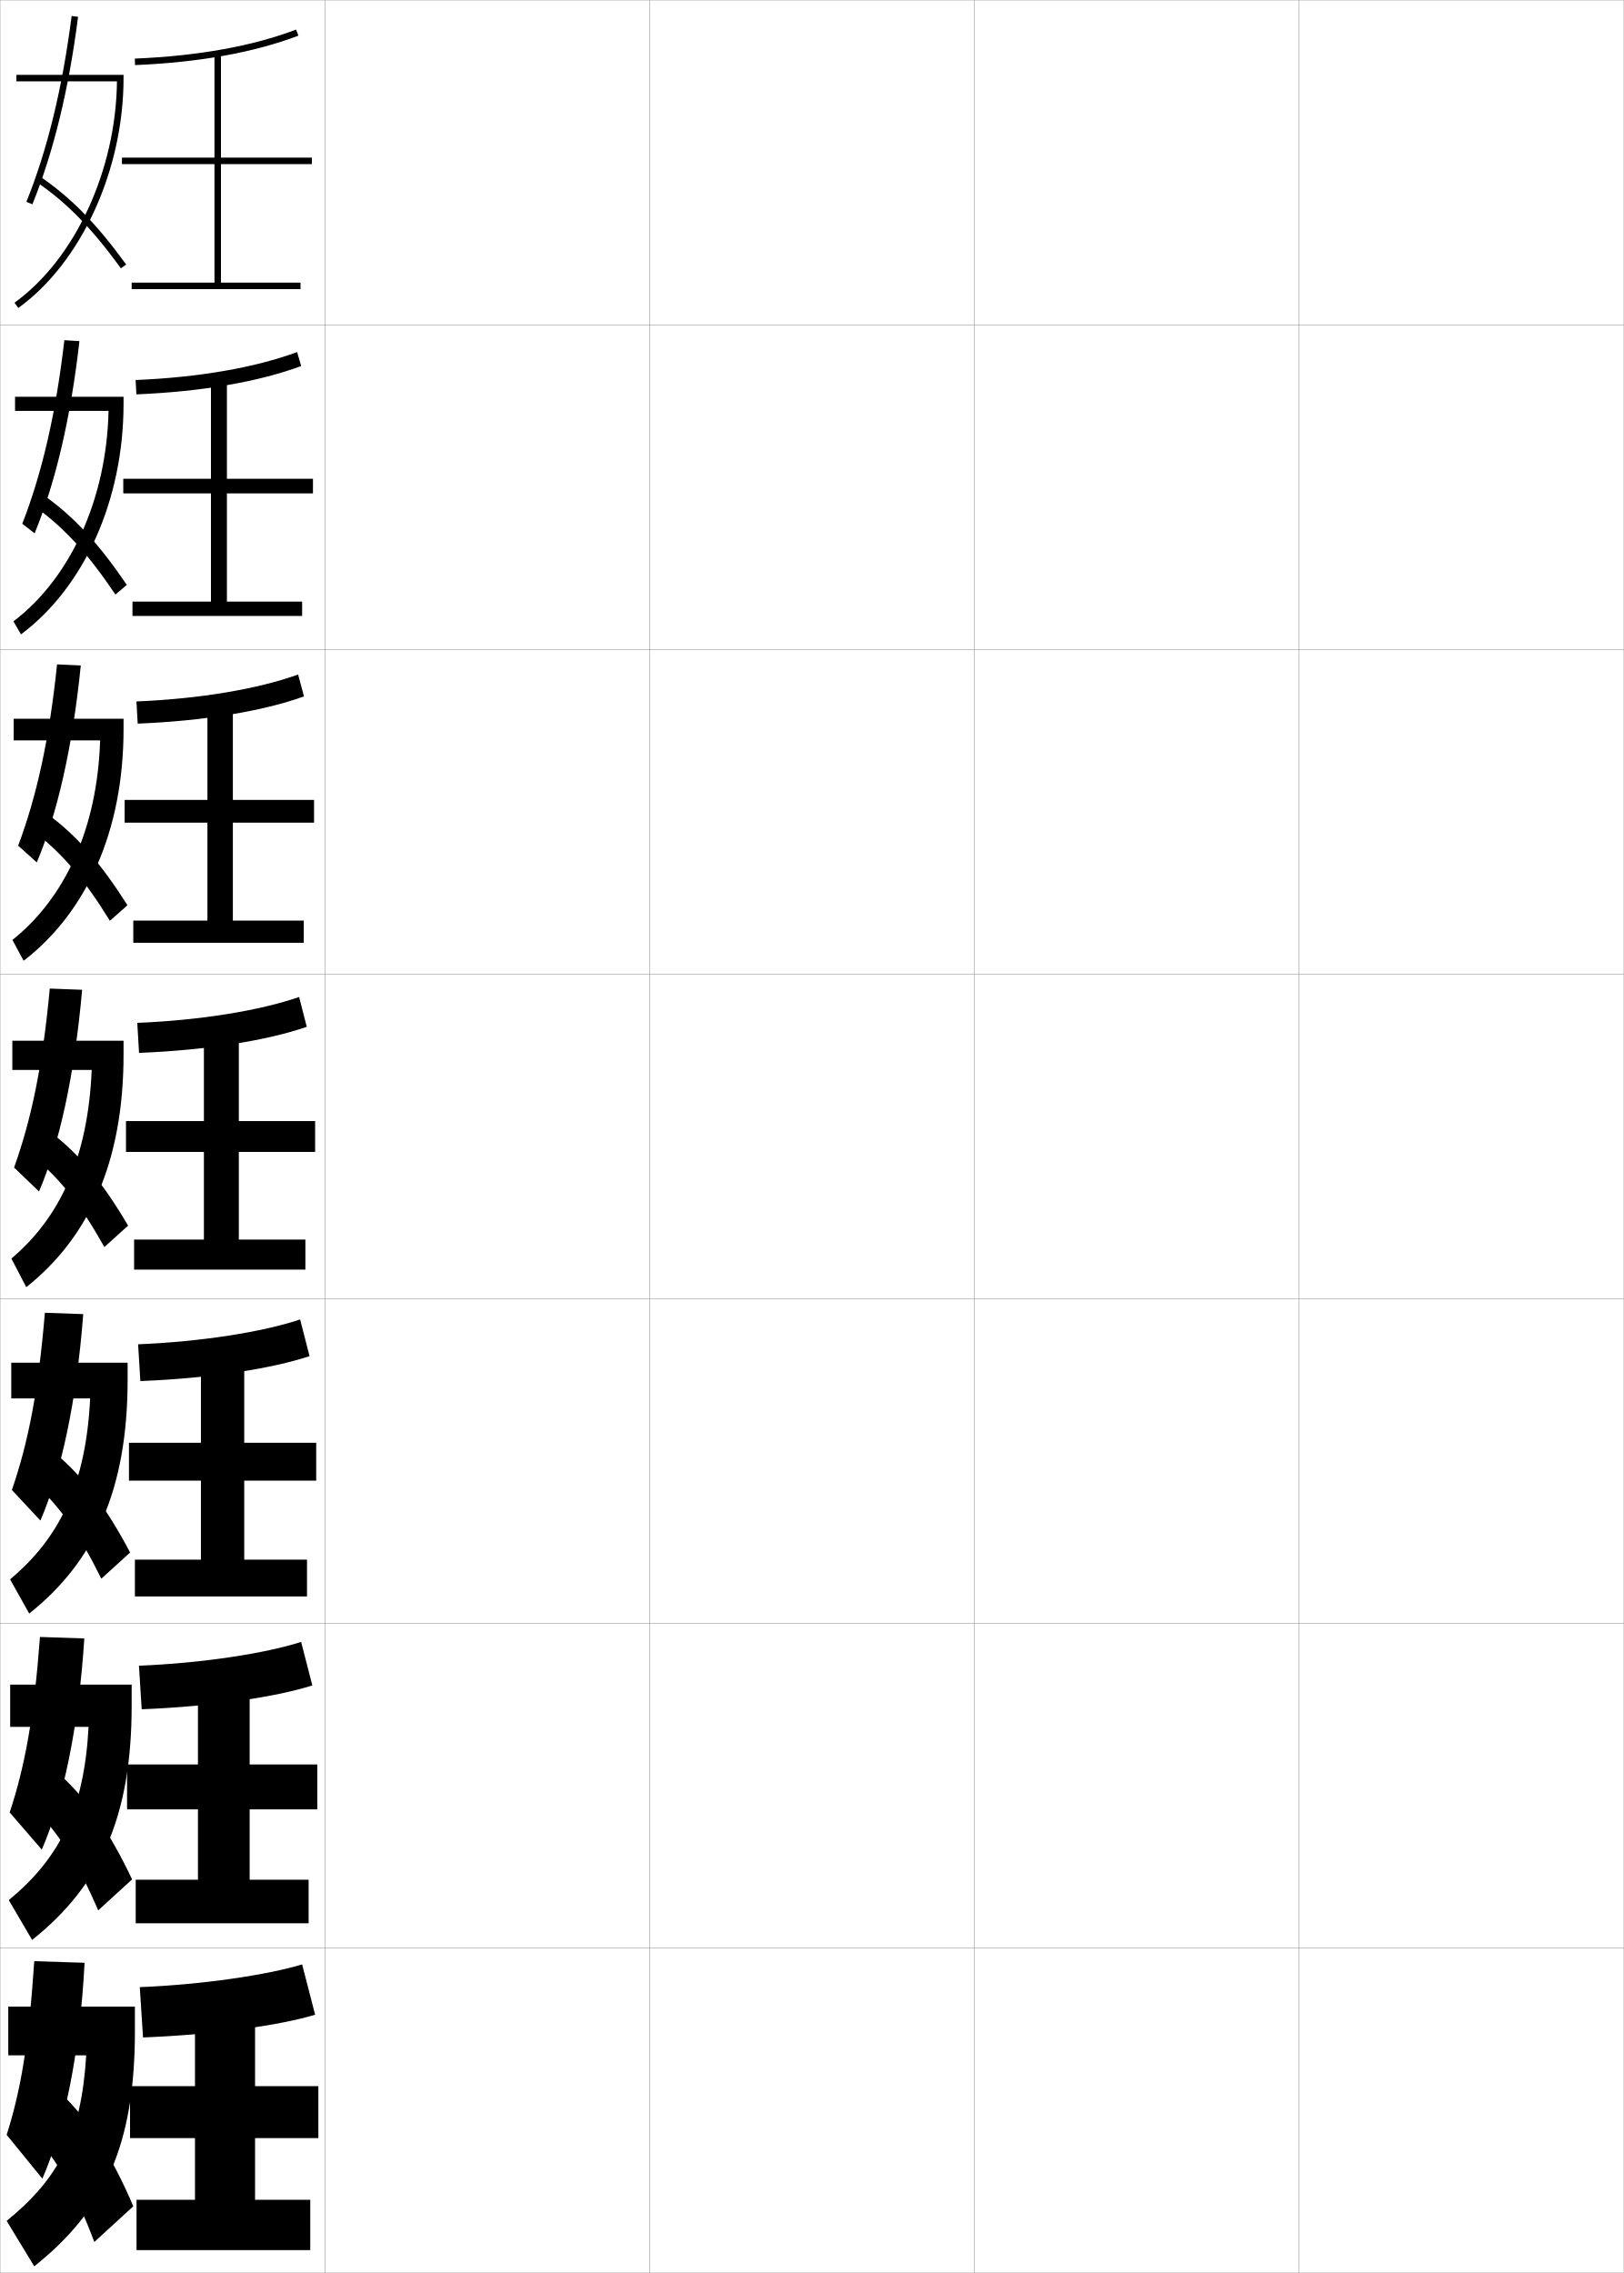
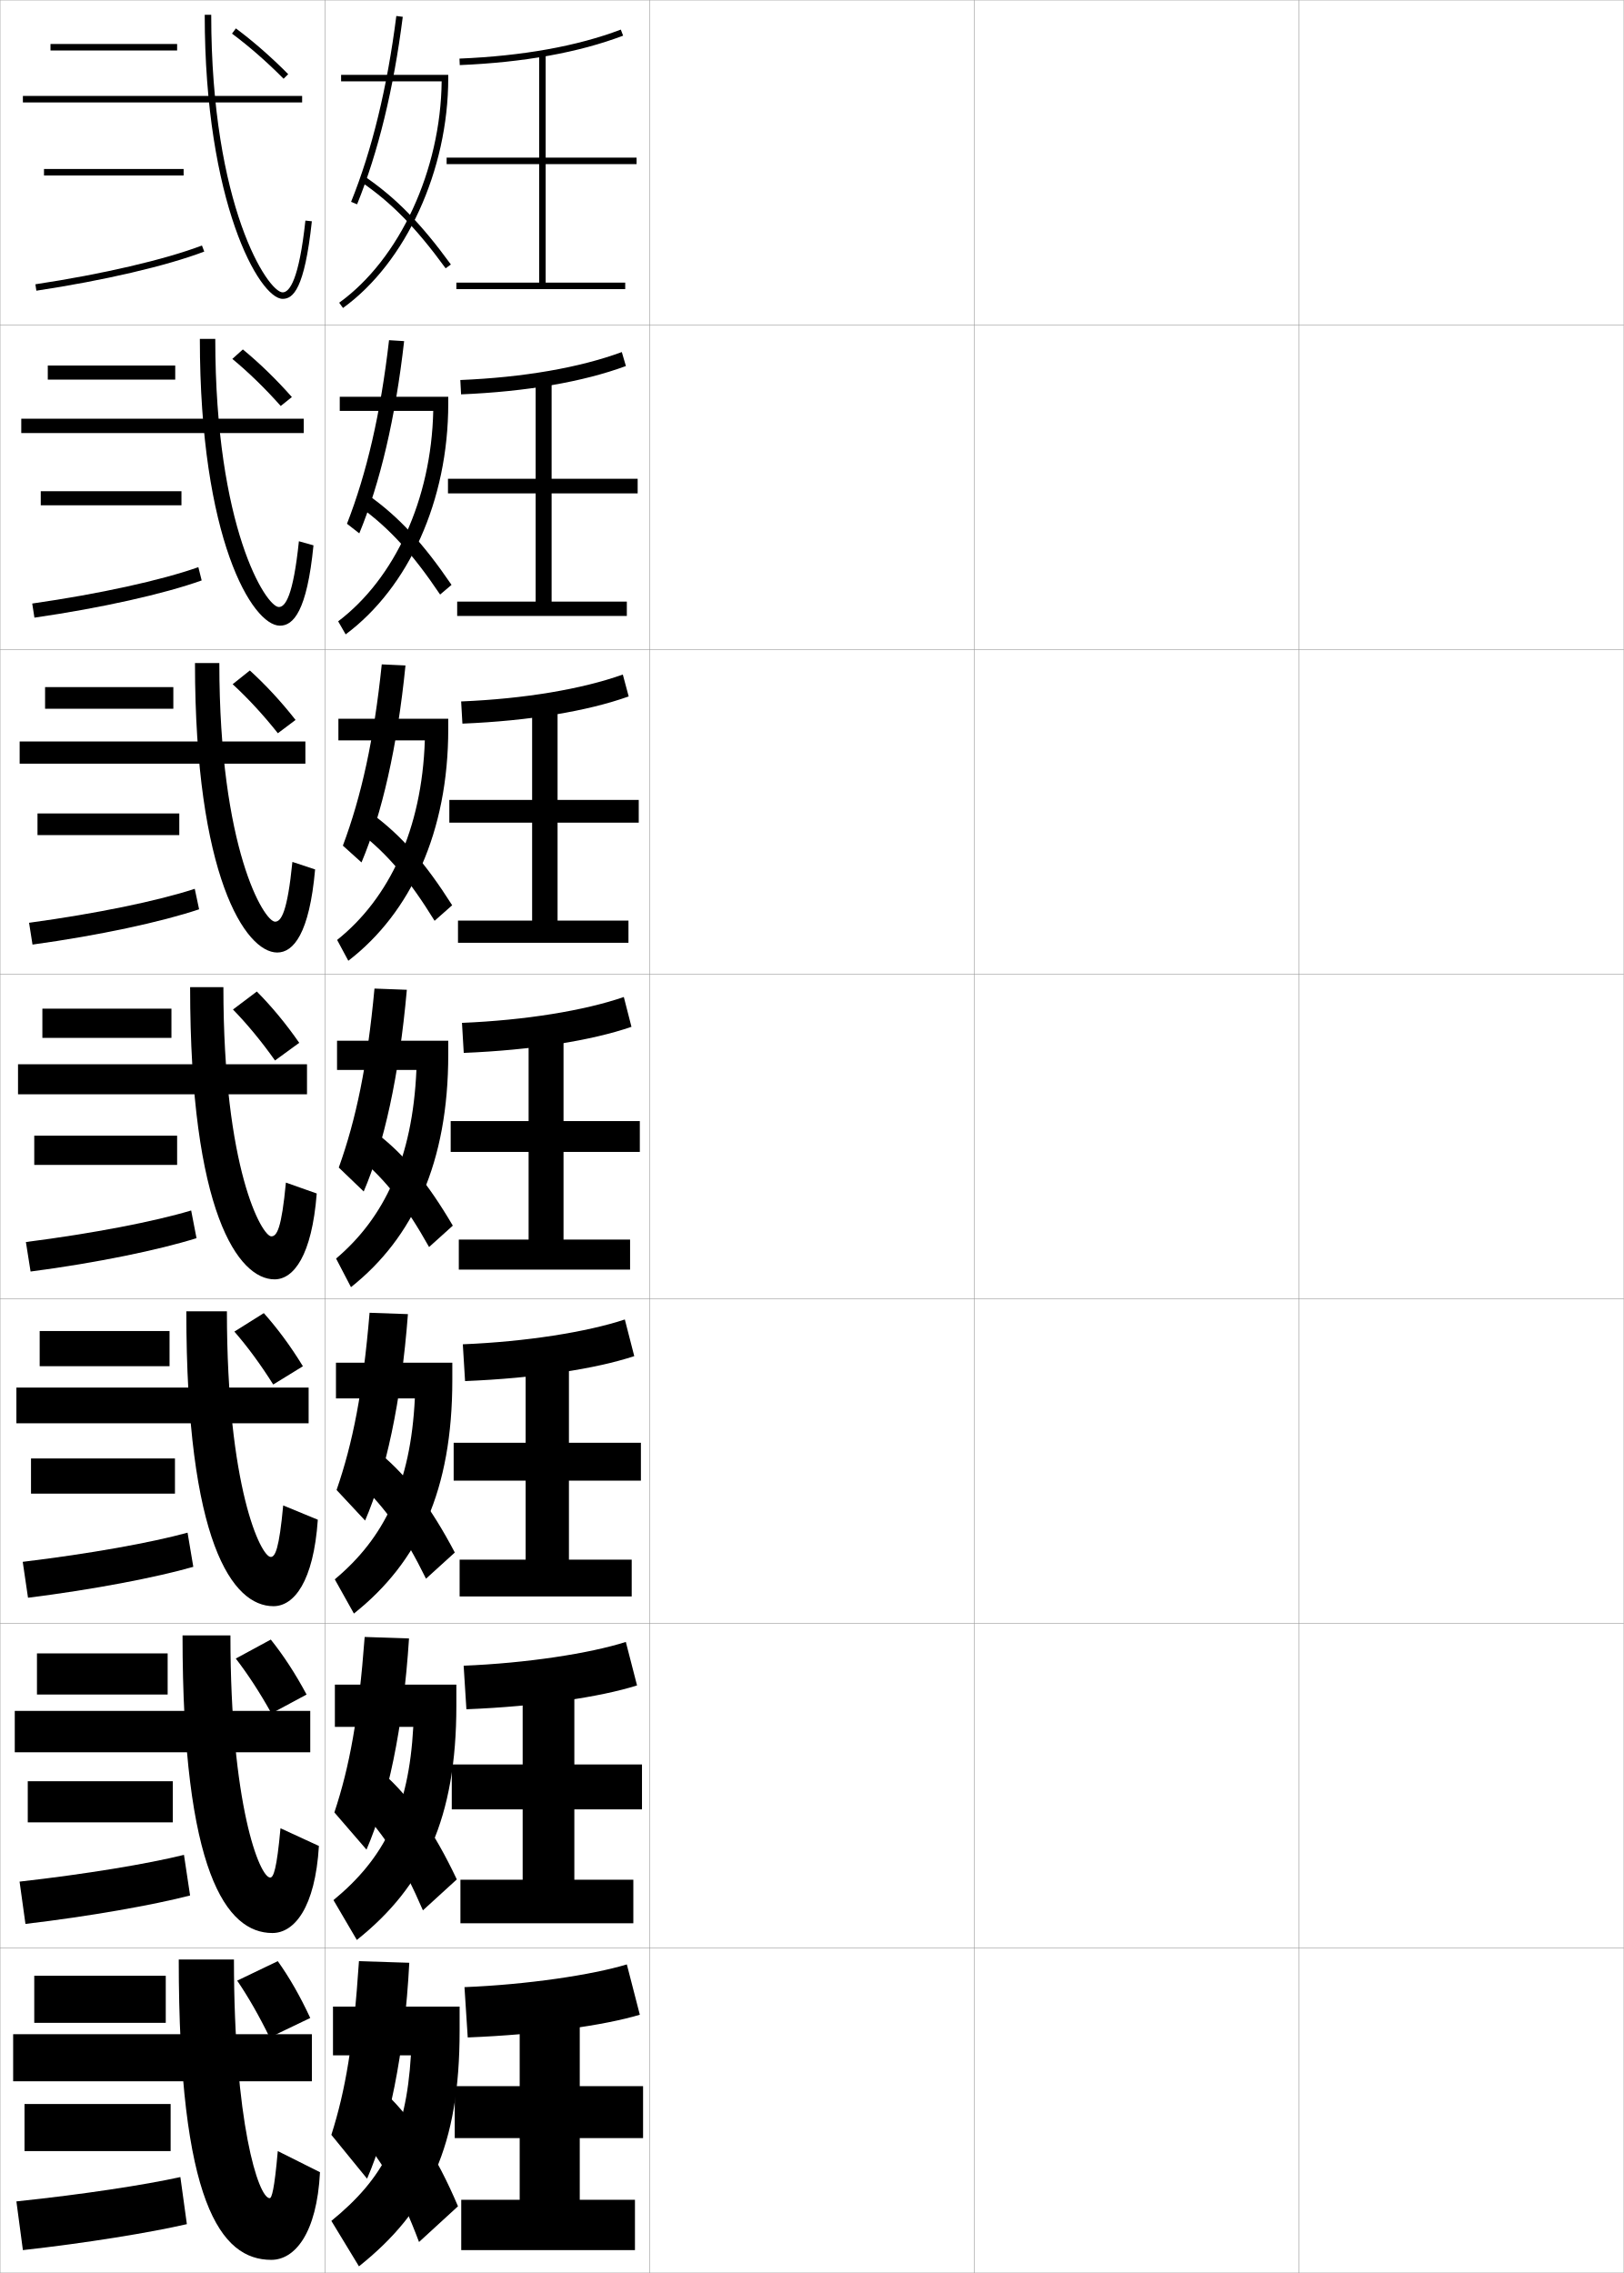
<svg xmlns="http://www.w3.org/2000/svg" width="500.1" height="700.1" viewBox="0 0 500.1 700.1" overflow="visible" enable-background="new 0 0 500.1 700.1" xml:space="preserve">
  <g id="glyphs">
    <g>
      <rect x="0.05" y="0.05" fill="none" stroke="#999999" stroke-width="0.1" width="100" height="100" />
      <rect x="0.05" y="100.05" fill="none" stroke="#999999" stroke-width="0.1" width="100" height="100" />
      <rect x="0.05" y="200.05" fill="none" stroke="#999999" stroke-width="0.1" width="100" height="100" />
      <rect x="0.05" y="300.05" fill="none" stroke="#999999" stroke-width="0.1" width="100" height="100" />
      <rect x="0.05" y="400.05" fill="none" stroke="#999999" stroke-width="0.1" width="100" height="100" />
      <rect x="0.05" y="500.05" fill="none" stroke="#999999" stroke-width="0.1" width="100" height="100" />
      <rect x="0.05" y="600.05" fill="none" stroke="#999999" stroke-width="0.1" width="100" height="100" />
      <rect x="100.05" y="0.05" fill="none" stroke="#999999" stroke-width="0.1" width="100" height="100" />
      <rect x="100.05" y="100.05" fill="none" stroke="#999999" stroke-width="0.1" width="100" height="100" />
      <rect x="100.05" y="200.05" fill="none" stroke="#999999" stroke-width="0.1" width="100" height="100" />
      <rect x="100.05" y="300.05" fill="none" stroke="#999999" stroke-width="0.1" width="100" height="100" />
      <rect x="100.05" y="400.05" fill="none" stroke="#999999" stroke-width="0.1" width="100" height="100" />
      <rect x="100.05" y="500.05" fill="none" stroke="#999999" stroke-width="0.1" width="100" height="100" />
      <rect x="100.05" y="600.05" fill="none" stroke="#999999" stroke-width="0.1" width="100" height="100" />
      <rect x="200.05" y="0.05" fill="none" stroke="#999999" stroke-width="0.1" width="100" height="100" />
      <rect x="200.05" y="100.05" fill="none" stroke="#999999" stroke-width="0.1" width="100" height="100" />
      <rect x="200.05" y="200.05" fill="none" stroke="#999999" stroke-width="0.1" width="100" height="100" />
      <rect x="200.05" y="300.05" fill="none" stroke="#999999" stroke-width="0.1" width="100" height="100" />
      <rect x="200.05" y="400.05" fill="none" stroke="#999999" stroke-width="0.1" width="100" height="100" />
      <rect x="200.05" y="500.05" fill="none" stroke="#999999" stroke-width="0.1" width="100" height="100" />
      <rect x="200.05" y="600.05" fill="none" stroke="#999999" stroke-width="0.1" width="100" height="100" />
      <rect x="300.05" y="0.05" fill="none" stroke="#999999" stroke-width="0.1" width="100" height="100" />
      <rect x="300.05" y="100.05" fill="none" stroke="#999999" stroke-width="0.1" width="100" height="100" />
      <rect x="300.05" y="200.05" fill="none" stroke="#999999" stroke-width="0.1" width="100" height="100" />
      <rect x="300.05" y="300.05" fill="none" stroke="#999999" stroke-width="0.1" width="100" height="100" />
      <rect x="300.05" y="400.05" fill="none" stroke="#999999" stroke-width="0.1" width="100" height="100" />
      <rect x="300.05" y="500.05" fill="none" stroke="#999999" stroke-width="0.1" width="100" height="100" />
      <rect x="300.05" y="600.05" fill="none" stroke="#999999" stroke-width="0.1" width="100" height="100" />
      <rect x="400.05" y="0.05" fill="none" stroke="#999999" stroke-width="0.1" width="100" height="100" />
      <rect x="400.05" y="100.05" fill="none" stroke="#999999" stroke-width="0.1" width="100" height="100" />
      <rect x="400.05" y="200.05" fill="none" stroke="#999999" stroke-width="0.1" width="100" height="100" />
      <rect x="400.05" y="300.05" fill="none" stroke="#999999" stroke-width="0.1" width="100" height="100" />
      <rect x="400.05" y="400.05" fill="none" stroke="#999999" stroke-width="0.1" width="100" height="100" />
      <rect x="400.05" y="500.05" fill="none" stroke="#999999" stroke-width="0.1" width="100" height="100" />
      <rect x="400.05" y="600.05" fill="none" stroke="#999999" stroke-width="0.1" width="100" height="100" />
    </g>
    <g>
      <g>
-         <path d="M41.508,18.051l0.084,1.998c19.726-0.827,36.653-3.877,50.313-9.064       l-0.711-1.869C77.735,14.227,61.019,17.232,41.508,18.051z" />
-         <polygon points="96.05,50.55 96.05,48.55 68.05,48.55 68.05,16.55        66.05,16.55 66.05,48.55 37.55,48.55 37.55,50.55 66.05,50.55        66.05,87.05 40.55,87.05 40.55,89.05 92.55,89.05 92.55,87.05        68.05,87.05 68.05,50.55 " />
+         <path d="M141.508,18.051l0.084,1.998c19.726-0.827,36.653-3.877,50.313-9.064       l-0.711-1.869C177.735,14.227,161.019,17.232,141.508,18.051z" />
+         <polygon points="196.05,50.55 196.05,48.55 168.05,48.55 168.05,16.55        166.05,16.55 166.05,48.55 137.55,48.55 137.55,50.55 166.05,50.55        166.05,87.05 140.55,87.05 140.55,89.05 192.55,89.05 192.55,87.05        168.05,87.05 168.05,50.55 " />
      </g>
      <g>
-         <path d="M41.765,117.05l0.236,4.416c20.158-0.837,37.58-3.856,50.761-8.721       L91.503,108.438C78.507,113.237,61.247,116.24,41.765,117.05z" />
-         <polygon points="96.383,151.966 96.383,147.466 69.883,147.466 69.883,117.133        64.966,117.133 64.966,147.466 37.966,147.466 37.966,151.966 64.966,151.966        64.966,185.299 40.8,185.299 40.8,189.716 93.049,189.716 93.049,185.299        69.883,185.299 69.883,151.966 " />
+         <path d="M141.765,117.05l0.236,4.416c20.158-0.837,37.58-3.856,50.761-8.721       l-1.259-4.308C178.507,113.237,161.247,116.24,141.765,117.05z" />
+         <polygon points="196.383,151.966 196.383,147.466 169.883,147.466 169.883,117.133        164.966,117.133 164.966,147.466 137.966,147.466 137.966,151.966 164.966,151.966        164.966,185.299 140.8,185.299 140.8,189.716 193.049,189.716 193.049,185.299        169.883,185.299 169.883,151.966 " />
      </g>
      <g>
-         <path d="M42.021,216.05l0.39,6.833c20.589-0.846,38.505-3.834,51.208-8.377       l-1.807-6.745C79.279,212.249,61.477,215.249,42.021,216.05z" />
-         <polygon points="96.717,253.383 96.717,246.383 71.716,246.383 71.716,217.716        63.883,217.716 63.883,246.383 38.383,246.383 38.383,253.383 63.883,253.383        63.883,283.55 41.05,283.55 41.05,290.383 93.55,290.383 93.55,283.55        71.716,283.55 71.716,253.383 " />
+         <path d="M142.021,216.05l0.39,6.833c20.589-0.846,38.505-3.834,51.208-8.377       l-1.807-6.745C179.279,212.249,161.477,215.249,142.021,216.05z" />
+         <polygon points="196.717,253.383 196.717,246.383 171.716,246.383 171.716,217.716        163.883,217.716 163.883,246.383 138.383,246.383 138.383,253.383 163.883,253.383        163.883,283.55 141.05,283.55 141.05,290.383 193.55,290.383 193.55,283.55        171.716,283.55 171.716,253.383 " />
      </g>
      <g>
-         <path d="M42.278,315.05l0.543,9.25c21.021-0.855,39.432-3.812,51.656-8.033       l-2.355-9.184C80.051,311.26,61.706,314.257,42.278,315.05z" />
-         <polygon points="97.05,354.8 97.05,345.3 73.55,345.3 73.55,318.3        62.8,318.3 62.8,345.3 38.8,345.3 38.8,354.8 62.8,354.8        62.8,381.8 41.3,381.8 41.3,391.05 94.05,391.05 94.05,381.8        73.55,381.8 73.55,354.8 " />
+         <path d="M142.278,315.05l0.543,9.25c21.021-0.855,39.432-3.812,51.656-8.033       l-2.355-9.184C180.051,311.26,161.706,314.257,142.278,315.05z" />
+         <polygon points="197.05,354.8 197.05,345.3 173.55,345.3 173.55,318.3        162.8,318.3 162.8,345.3 138.8,345.3 138.8,354.8 162.8,354.8        162.8,381.8 141.3,381.8 141.3,391.05 194.05,391.05 194.05,381.8        173.55,381.8 173.55,354.8 " />
      </g>
    </g>
    <g>
-       <path d="M42.535,414.05l0.695,11.333c21.454-0.864,40.358-3.791,52.104-7.688      l-2.903-11.289C80.822,410.271,61.935,413.265,42.535,414.05z" />
-       <polygon points="97.383,456.05 97.383,444.383 75.216,444.383 75.216,418.883       61.883,418.883 61.883,444.383 39.716,444.383 39.716,456.05 61.883,456.05       61.883,480.383 41.55,480.383 41.55,491.717 94.549,491.717 94.549,480.383       75.216,480.383 75.216,456.05 " />
+       <path d="M142.535,414.05l0.695,11.333c21.454-0.864,40.358-3.791,52.104-7.688      l-2.903-11.289C180.822,410.271,161.935,413.265,142.535,414.05z" />
+       <polygon points="197.383,456.05 197.383,444.383 175.216,444.383 175.216,418.883       161.883,418.883 161.883,444.383 139.716,444.383 139.716,456.05 161.883,456.05       161.883,480.383 141.55,480.383 141.55,491.717 194.549,491.717 194.549,480.383       175.216,480.383 175.216,456.05 " />
    </g>
    <g>
-       <path d="M42.793,513.05l0.847,13.417c21.886-0.873,41.285-3.77,52.552-7.345      l-3.452-13.395C81.595,509.282,62.165,512.272,42.793,513.05z" />
-       <polygon points="97.716,557.3 97.716,543.467 76.883,543.467 76.883,519.467       60.966,519.467 60.966,543.467 39.133,543.467 39.133,557.3 60.966,557.3       60.966,578.967 41.8,578.967 41.8,592.383 95.05,592.383 95.05,578.967       76.883,578.967 76.883,557.3 " />
+       <path d="M142.793,513.05l0.847,13.417c21.886-0.873,41.285-3.77,52.552-7.345      l-3.452-13.395C181.595,509.282,162.165,512.272,142.793,513.05z" />
+       <polygon points="197.716,557.3 197.716,543.467 176.883,543.467 176.883,519.467       160.966,519.467 160.966,543.467 139.133,543.467 139.133,557.3 160.966,557.3       160.966,578.967 141.8,578.967 141.8,592.383 195.05,592.383 195.05,578.967       176.883,578.967 176.883,557.3 " />
    </g>
    <g>
-       <path d="M43.05,612.05l1,15.5c22.318-0.882,42.211-3.747,53-7l-4-15.5      C82.366,608.293,62.394,611.28,43.05,612.05z" />
-       <polygon points="98.05,658.55 98.05,642.55 78.55,642.55 78.55,620.05       60.05,620.05 60.05,642.55 40.05,642.55 40.05,658.55 60.05,658.55       60.05,677.55 42.05,677.55 42.05,693.05 95.55,693.05 95.55,677.55       78.55,677.55 78.55,658.55 " />
+       <path d="M143.05,612.05l1,15.5c22.318-0.882,42.211-3.747,53-7l-4-15.5      C182.366,608.293,162.394,611.28,143.05,612.05z" />
+       <polygon points="198.05,658.55 198.05,642.55 178.55,642.55 178.55,620.05       160.05,620.05 160.05,642.55 140.05,642.55 140.05,658.55 160.05,658.55       160.05,677.55 142.05,677.55 142.05,693.05 195.55,693.05 195.55,677.55       178.55,677.55 178.55,658.55 " />
    </g>
    <g>
      <g>
-         <path d="M2.55,618.05v15h24c-1.494,24.715-8.451,37.936-24.5,51l8.5,14       c21.594-17.254,31-37.188,31-72.5v-7.5H2.55z" />
-         <path d="M10.55,604.05c-1.688,25.396-4.144,39.781-8.5,53.5l11,13.5       c6.655-15.316,11.534-38.328,13-66.5L10.55,604.05z" />
-         <path d="M10.55,657.55c7.33,8.297,12.821,17.879,18.5,33l12-11       c-6.606-15.57-13.899-26.737-22-34.5L10.55,657.55z" />
+         <path d="M102.55,618.05v15h24c-1.494,24.715-8.451,37.936-24.5,51l8.5,14       c21.594-17.254,31-37.188,31-72.5v-7.5H102.55z" />
+         <path d="M110.55,604.05c-1.688,25.396-4.144,39.781-8.5,53.5l11,13.5       c6.655-15.316,11.534-38.328,13-66.5L110.55,604.05z" />
+         <path d="M110.55,657.55c7.33,8.297,12.821,17.879,18.5,33l12-11       c-6.606-15.57-13.899-26.737-22-34.5L110.55,657.55z" />
      </g>
      <g>
-         <path d="M3.133,518.884v13h24.148c-1.392,25.583-8.944,40.476-24.58,53.365       l7.195,12.27c20.788-16.577,30.653-37.596,30.653-72.218v-6.417H3.133z" />
-         <path d="M2.979,558.238l9.892,11.458c6.489-14.984,11.331-37.391,13.094-65.042       l-13.655-0.458C10.451,529.037,7.652,544.155,2.979,558.238z" />
-         <path d="M10.79,557.271c7.572,7.78,13.278,16.777,19.458,31.127l10.437-9.529       c-6.981-14.763-14.204-25.084-22.458-32.457L10.79,557.271z" />
+         <path d="M103.133,518.884v13h24.148c-1.392,25.583-8.944,40.476-24.58,53.365       l7.195,12.27c20.788-16.577,30.653-37.596,30.653-72.218v-6.417H103.133z" />
+         <path d="M102.979,558.238l9.892,11.458c6.489-14.984,11.331-37.391,13.094-65.042       l-13.655-0.458C110.451,529.037,107.652,544.155,102.979,558.238z" />
+         <path d="M110.79,557.271c7.572,7.78,13.278,16.777,19.458,31.127l10.437-9.529       c-6.981-14.763-14.204-25.084-22.458-32.457L110.79,557.271z" />
      </g>
      <g>
-         <path d="M3.467,419.717v11h24.297c-1.289,26.451-9.437,43.015-24.659,55.729       l5.891,10.54c19.981-15.9,30.306-38.005,30.306-71.937v-5.333H3.467z" />
-         <path d="M3.658,458.925l8.784,9.417c6.321-14.652,11.127-36.453,13.189-63.584       l-11.811-0.416C11.79,428.628,8.648,444.478,3.658,458.925z" />
-         <path d="M10.781,456.992c7.813,7.264,13.734,15.675,20.417,29.254l8.872-8.06       c-7.355-13.955-14.508-23.431-22.917-30.413L10.781,456.992z" />
+         <path d="M103.467,419.717v11h24.297c-1.289,26.451-9.437,43.015-24.659,55.729       l5.891,10.54c19.981-15.9,30.306-38.005,30.306-71.937v-5.333H103.467z" />
+         <path d="M103.658,458.925l8.784,9.417c6.321-14.652,11.127-36.453,13.189-63.584       l-11.811-0.416C111.79,428.628,108.648,444.478,103.658,458.925z" />
+         <path d="M110.781,456.992c7.813,7.264,13.734,15.675,20.417,29.254l8.872-8.06       c-7.355-13.955-14.508-23.431-22.917-30.413L110.781,456.992z" />
      </g>
      <g>
-         <path d="M3.8,320.55v9h24.445c-1.186,27.32-9.929,45.555-24.738,58.095       l4.586,8.811c19.176-15.225,29.959-38.414,29.959-71.655v-4.25H3.8z" />
-         <path d="M4.337,359.612l7.676,7.375c6.154-14.319,10.924-35.515,13.283-62.125       l-9.967-0.375C13.128,328.22,9.645,344.801,4.337,359.612z" />
-         <path d="M10.771,356.714c8.056,6.747,14.191,14.572,21.375,27.381l7.309-6.59       c-7.73-13.147-14.812-21.777-23.375-28.37L10.771,356.714z" />
+         <path d="M103.8,320.55v9h24.445c-1.186,27.32-9.929,45.555-24.738,58.095       l4.586,8.811c19.176-15.225,29.959-38.414,29.959-71.655v-4.25H103.8z" />
+         <path d="M104.337,359.612l7.676,7.375c6.154-14.319,10.924-35.515,13.283-62.125       l-9.967-0.375C113.128,328.22,109.645,344.801,104.337,359.612z" />
+         <path d="M110.771,356.714c8.056,6.747,14.191,14.572,21.375,27.381l7.309-6.59       c-7.73-13.147-14.812-21.777-23.375-28.37L110.771,356.714z" />
      </g>
      <g>
-         <path d="M30.837,228.05c-0.891,27.347-10.916,48.604-27.011,61.459l3.448,6.415       c19.246-14.818,30.777-39.764,30.777-71.374v-3.167H4.216v6.667H30.837z" />
-         <path d="M5.599,260.466l5.735,5.167c6.272-14.905,11.03-35.512,13.544-60.667       l-7.306-0.334C15.17,227.811,11.285,245.286,5.599,260.466z" />
-         <path d="M10.843,256.435c8.53,6.642,15.155,14.443,23.001,27.175l5.412-4.786       c-8.259-13.024-15.563-21.408-24.499-27.993L10.843,256.435z" />
+         <path d="M130.837,228.05c-0.891,27.347-10.916,48.604-27.011,61.459l3.448,6.415       c19.246-14.818,30.777-39.764,30.777-71.374v-3.167h-33.834v6.667H130.837z" />
+         <path d="M105.599,260.466l5.735,5.167c6.272-14.905,11.03-35.512,13.544-60.667       l-7.306-0.334C115.17,227.811,111.285,245.286,105.599,260.466z" />
+         <path d="M110.843,256.435c8.53,6.642,15.155,14.443,23.001,27.175l5.412-4.786       c-8.259-13.024-15.563-21.408-24.499-27.993L110.843,256.435z" />
      </g>
      <g>
-         <path d="M33.43,126.55c-0.596,27.375-11.904,51.655-29.285,64.825l2.31,4.018       c19.317-14.412,31.596-41.113,31.596-71.092v-2.083H4.633v4.333H33.43z" />
-         <path d="M6.861,161.321l3.794,2.958c6.39-15.492,11.135-35.51,13.805-59.208       l-4.645-0.293C17.212,127.403,12.925,145.771,6.861,161.321z" />
-         <path d="M10.916,156.156c9.004,6.536,16.119,14.313,24.627,26.968l3.515-2.982       c-8.788-12.9-16.314-21.038-25.623-27.615L10.916,156.156z" />
+         <path d="M133.43,126.55c-0.596,27.375-11.904,51.655-29.285,64.825l2.31,4.018       c19.317-14.412,31.596-41.113,31.596-71.092v-2.083h-33.417v4.333H133.43z" />
+         <path d="M106.861,161.321l3.794,2.958c6.39-15.492,11.135-35.51,13.805-59.208       l-4.645-0.293C117.212,127.403,112.925,145.771,106.861,161.321z" />
+         <path d="M110.916,156.156c9.004,6.536,16.119,14.313,24.627,26.968l3.515-2.982       c-8.788-12.9-16.314-21.038-25.623-27.615L110.916,156.156z" />
      </g>
      <g>
-         <path d="M36.021,25.05C35.721,52.452,23.13,79.755,4.464,93.239l1.172,1.621       c19.388-14.006,32.414-42.463,32.414-70.811v-1h-33v2H36.021z" />
-         <path d="M8.123,62.175l1.854,0.75c6.508-16.078,11.24-35.508,14.065-57.749       l-1.984-0.252C19.254,26.994,14.565,46.257,8.123,62.175z" />
-         <path d="M10.988,55.877c9.478,6.431,17.083,14.185,26.253,26.762l1.617-1.178       c-9.316-12.777-17.065-20.669-26.747-27.238L10.988,55.877z" />
+         <path d="M136.021,25.05c-0.301,27.402-12.892,54.705-31.558,68.189l1.172,1.621       c19.388-14.006,32.414-42.463,32.414-70.811v-1h-33v2H136.021z" />
+         <path d="M108.123,62.175l1.854,0.75c6.508-16.078,11.24-35.508,14.065-57.749       l-1.984-0.252C119.254,26.994,114.565,46.257,108.123,62.175z" />
+         <path d="M110.988,55.877c9.478,6.431,17.083,14.185,26.253,26.762l1.617-1.178       c-9.316-12.777-17.065-20.669-26.747-27.238L110.988,55.877z" />
+       </g>
+     </g>
+     <g>
+       <g>
+         <rect x="13.55" y="52.05" width="43" height="2" />
+         <path d="M10.9,87.562l0.299,1.977c20.8-3.143,40.129-7.648,51.706-12.054       l-0.711-1.869C50.742,79.972,31.567,84.438,10.9,87.562z" />
+       </g>
+       <g>
+         <rect x="12.55" y="151.3" width="43.333" height="4.333" />
+         <path d="M62.111,178.778l-1.024-4.09c-11.403,4.04-30.494,8.239-51.162,11.205       l0.679,4.347C31.254,187.259,50.569,182.913,62.111,178.778z" />
+       </g>
+       <g>
+         <rect x="11.55" y="250.55" width="43.667" height="6.667" />
+         <path d="M61.318,280.071l-1.338-6.311C48.625,277.483,29.618,281.415,8.951,284.224       l1.059,6.717C30.51,288.123,49.811,283.937,61.318,280.071z" />
+       </g>
+       <g>
+         <rect x="10.55" y="349.8" width="44" height="9" />
+         <path d="M60.524,381.365l-1.652-8.532c-11.306,3.406-30.229,7.07-50.896,9.723       l1.439,9.087C29.766,388.986,49.052,384.96,60.524,381.365z" />
+       </g>
+       <g>
+         <rect x="9.55" y="449.217" width="44.333" height="10.833" />
+         <path d="M59.533,482.593l-1.768-10.521C46.507,475.162,27.669,478.558,7,481.054       l1.626,11.058C28.693,489.617,48.164,485.851,59.533,482.593z" />
+       </g>
+       <g>
+         <rect x="8.55" y="548.633" width="44.667" height="12.667" />
+         <path d="M58.542,583.821l-1.884-12.511c-11.208,2.774-29.962,5.902-50.632,8.241       l1.813,13.029C27.621,590.248,47.276,586.742,58.542,583.821z" />
+       </g>
+       <g>
+         <rect x="7.55" y="648.05" width="45" height="14.5" />
+         <path d="M57.55,685.05l-2-14.5c-11.16,2.458-29.829,5.317-50.5,7.5l2,15       C26.548,690.879,46.389,687.634,57.55,685.05z" />
+       </g>
+     </g>
+     <g>
+       <rect x="10.55" y="608.55" width="40.5" height="14.5" />
+       <rect x="4.05" y="626.55" width="92" height="14.5" />
+       <path d="M83.05,677.05c-3.455,0-11-23.376-11-73.5h-17c0,74.9,12.901,92.5,28.5,92.5      c7.166,0,14.021-7.979,15-27l-13-6.5C84.5,674.523,83.681,677.05,83.05,677.05z" />
+       <path d="M73.05,610.05c3.364,4.938,6.777,10.872,10,17.5l12.5-6      c-3.16-6.795-6.412-12.46-10-17.5L73.05,610.05z" />
+     </g>
+     <g>
+       <rect x="11.383" y="509.258" width="40.25" height="12.667" />
+       <rect x="4.549" y="526.967" width="91" height="12.749" />
+       <path d="M83.883,595.383c6.735,0,13.178-7.732,14.333-26.815l-11.832-5.452      c-1.152,12.721-2.169,15.185-3.168,15.185c-3.23,0-12.25-22.383-12.25-74.584      h-14.75C56.216,576.816,69.79,595.383,83.883,595.383z" />
+       <path d="M72.617,510.845c3.683,4.769,7.443,10.516,10.981,16.899l10.82-5.812      c-3.498-6.535-7.136-12.069-11.019-16.934L72.617,510.845z" />
+     </g>
+     <g>
+       <rect x="12.217" y="409.967" width="40" height="10.833" />
+       <rect x="5.05" y="427.383" width="90" height="11" />
+       <path d="M84.216,494.717c6.304,0,12.336-7.485,13.665-26.631l-10.664-4.405      c-1.253,13.468-2.469,15.869-3.834,15.869c-3.006,0-13.5-21.389-13.5-75.667h-12.5      C57.383,475.184,71.628,494.717,84.216,494.717z" />
+       <path d="M72.184,410.14c4.003,4.601,8.109,10.16,11.962,16.3l9.141-5.624      c-3.834-6.275-7.86-11.678-12.038-16.366L72.184,410.14z" />
+     </g>
+     <g>
+       <g>
+         <rect x="15.55" y="13.55" width="39" height="2" />
+         <rect x="7.05" y="29.55" width="86" height="2" />
+         <path d="M63.05,4.55c0,57.73,16.822,87.5,24,87.5c3.175,0,6.726-2.839,8.994-23.893       l-1.988-0.215c-1.969,18.272-4.896,22.107-7.006,22.107c-4.512,0-22-26.513-22-85.5       H63.05z" />
+         <path d="M71.453,10.353c5.279,3.927,10.772,8.734,15.886,13.9l1.422-1.406       C83.577,17.609,78.005,12.734,72.646,8.747L71.453,10.353z" />
+       </g>
+       <g>
+         <rect x="14.716" y="112.591" width="39.25" height="4.333" />
+         <rect x="6.549" y="128.966" width="87" height="4.417" />
+         <path d="M86.216,192.716c4.074,0,8.314-4.305,10.329-24.744l-4.491-1.263       c-1.764,16.92-4.187,20.256-6.171,20.256c-3.935,0-19.583-24.474-19.583-82.583       h-4.75C61.55,166.037,77.737,192.716,86.216,192.716z" />
+         <path d="M71.552,110.546c4.96,4.095,10.106,9.09,14.905,14.5l3.435-2.75       c-4.847-5.497-10.032-10.503-15.095-14.667L71.552,110.546z" />
+       </g>
+       <g>
+         <rect x="13.883" y="211.633" width="39.5" height="6.667" />
+         <rect x="6.05" y="228.383" width="88" height="6.833" />
+         <path d="M85.383,293.383c4.973,0,9.904-5.772,11.663-25.595l-6.993-2.31       c-1.56,15.567-3.478,18.405-5.336,18.405c-3.358,0-17.167-22.434-17.167-79.667       h-7.5C60.05,269.793,75.602,293.383,85.383,293.383z" />
+         <path d="M71.652,210.741c4.641,4.264,9.441,9.447,13.924,15.1l5.448-4.093       c-4.509-5.756-9.308-10.895-14.076-15.233L71.652,210.741z" />
+       </g>
+       <g>
+         <rect x="13.05" y="310.675" width="39.75" height="9" />
+         <rect x="5.55" y="327.8" width="89" height="9.25" />
+         <path d="M84.55,394.05c5.872,0,11.493-7.238,12.997-26.446l-9.495-3.357       c-1.354,14.215-2.769,16.554-4.502,16.554c-2.781,0-14.75-20.396-14.75-76.75h-10.25       C58.55,373.55,73.467,394.05,84.55,394.05z" />
+         <path d="M71.751,310.935c4.322,4.433,8.775,9.804,12.943,15.7l7.461-5.437       c-4.172-6.016-8.584-11.286-13.057-15.8L71.751,310.935z" />
      </g>
    </g>
  </g>
</svg>
